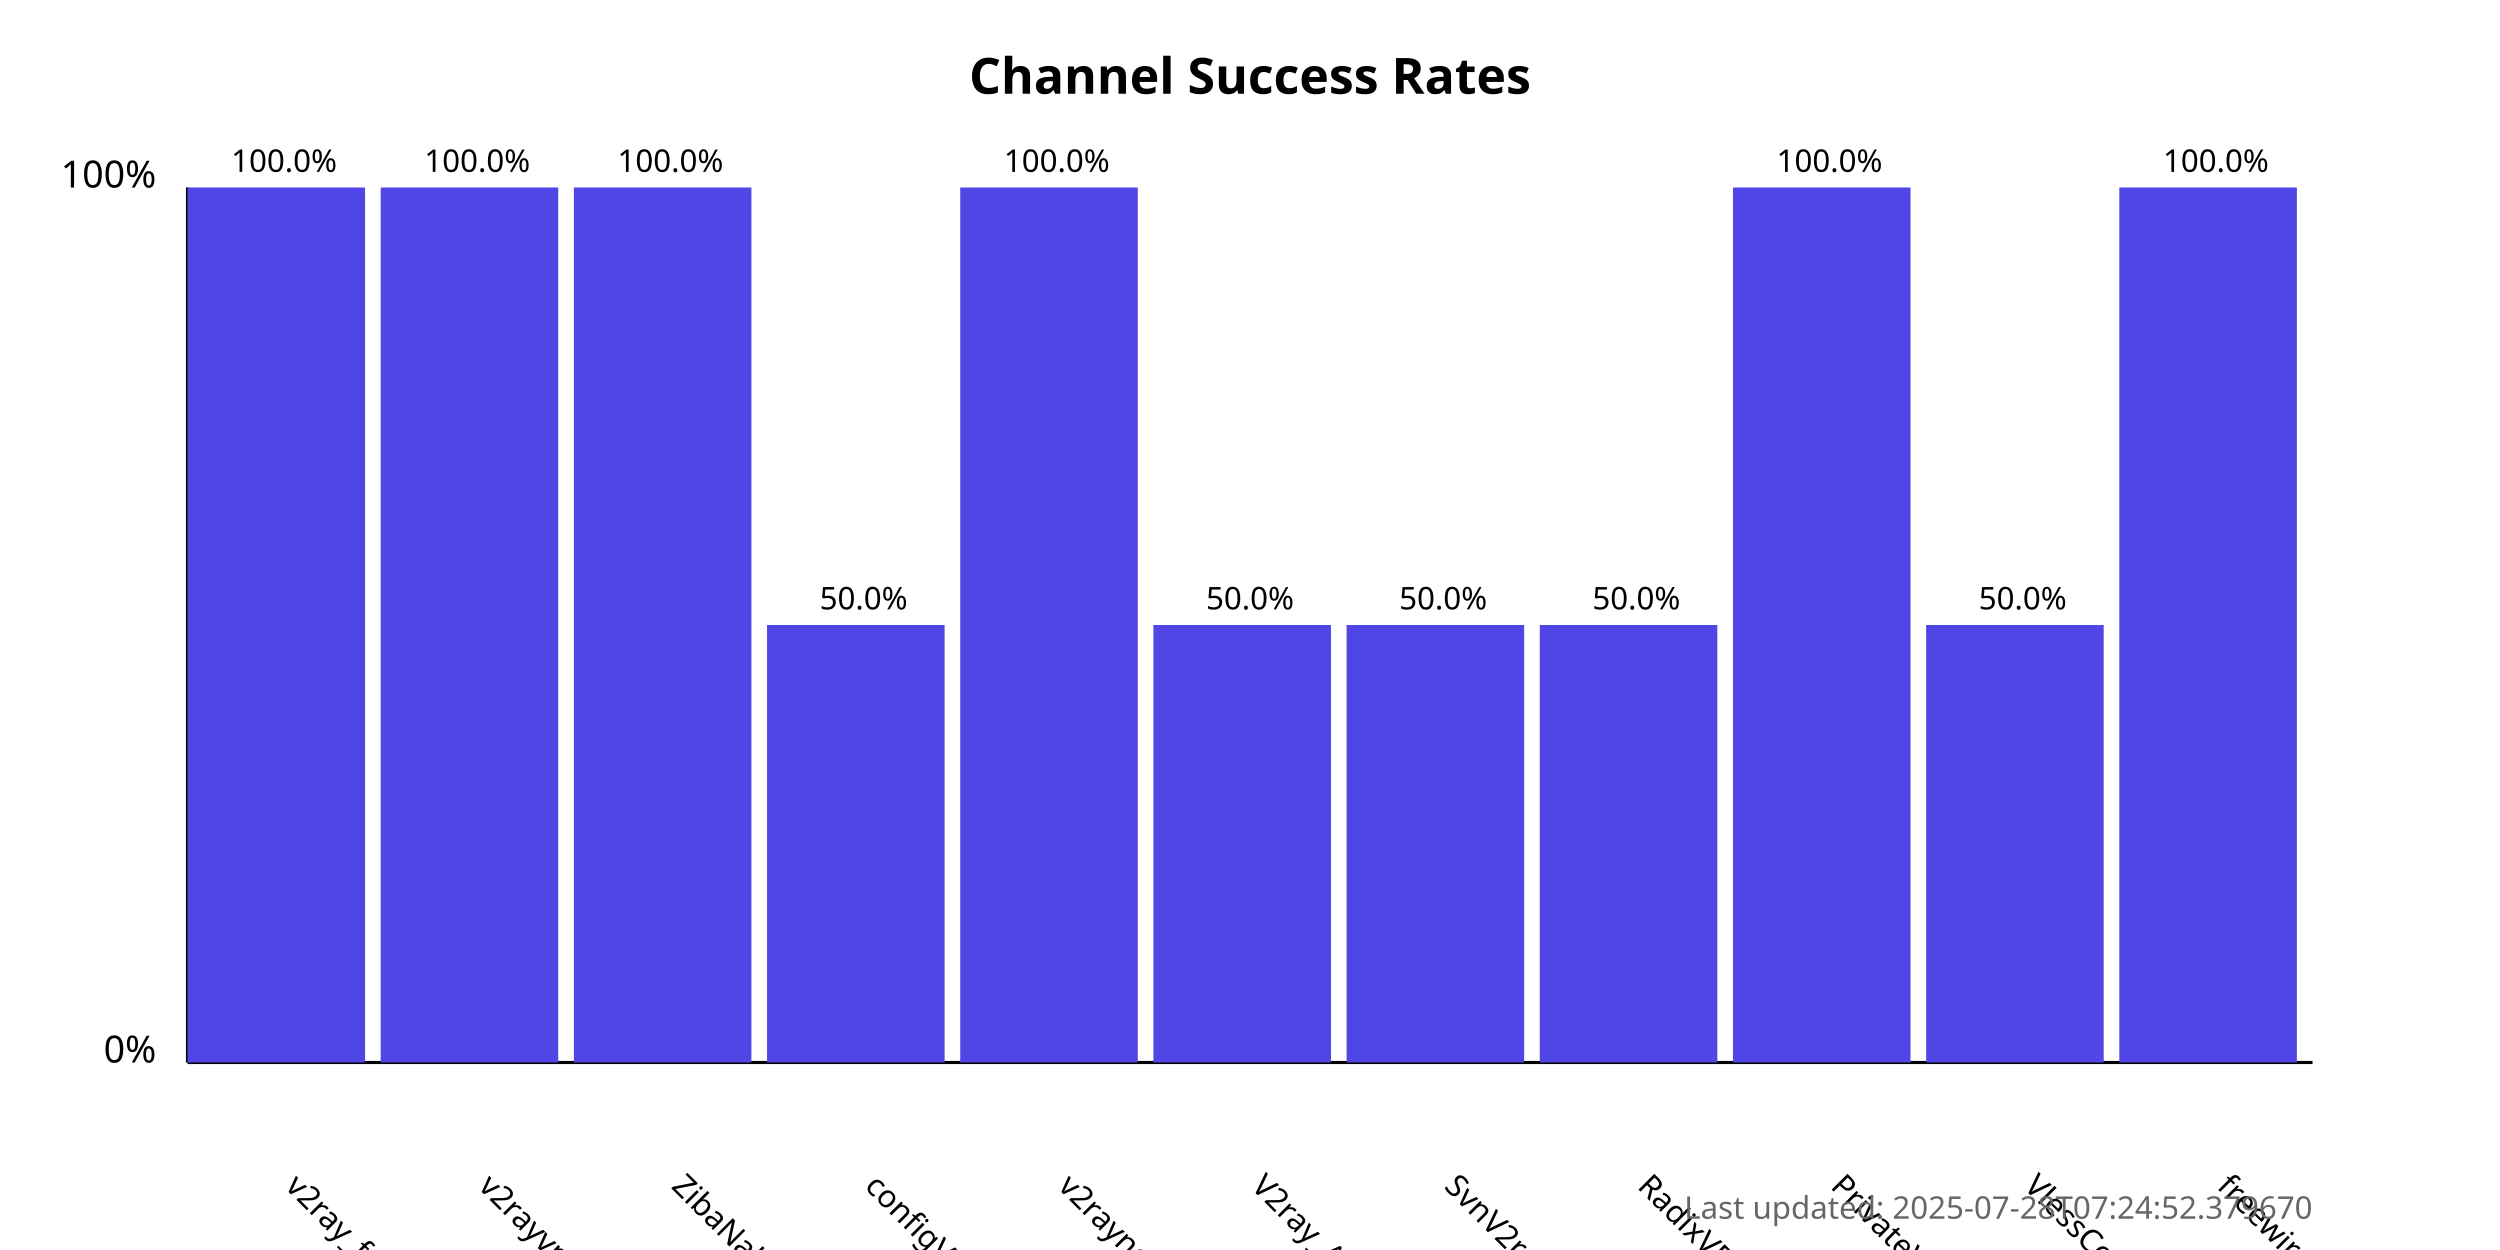
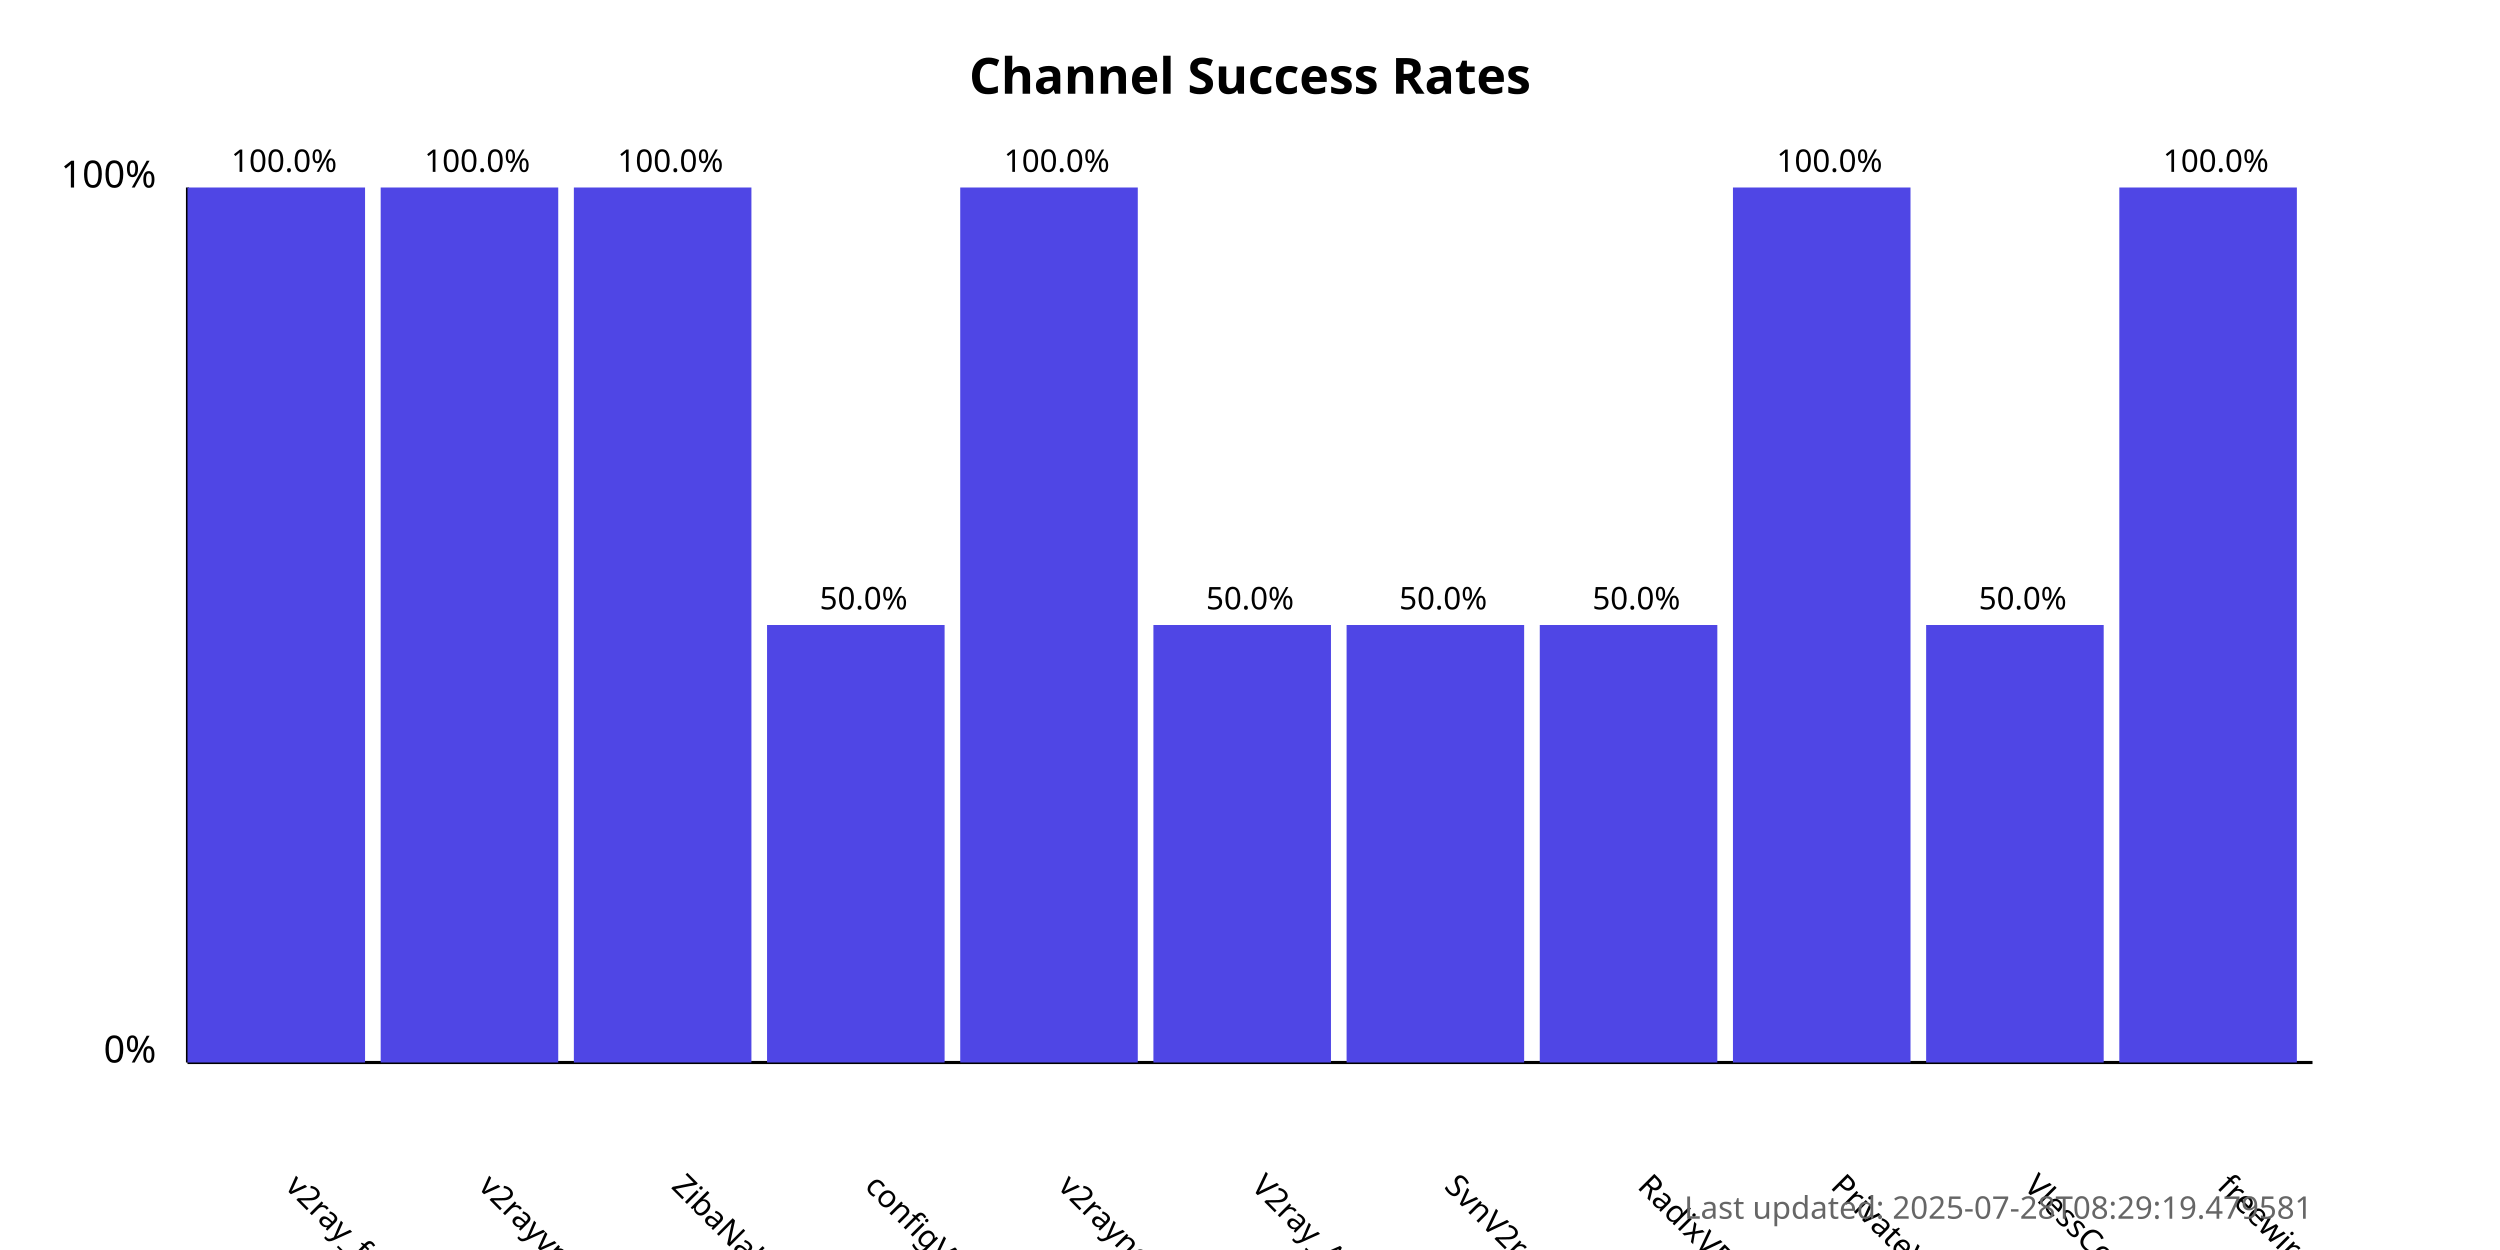
<svg xmlns="http://www.w3.org/2000/svg" width="800" height="400">
  <style>
            .chart-title { font: bold 16px sans-serif; }
            .axis-label { font: 12px sans-serif; }
            .tick-label { font: 10px sans-serif; }
            .bar { fill: #4f46e5; }
            .bar:hover { fill: #6366f1; }
            .timestamp { font: 10px sans-serif; fill: #666; }
        </style>
  <text x="400.0" y="30" text-anchor="middle" class="chart-title">
            Channel Success Rates
        </text>
  <line x1="60" y1="340" x2="60" y2="60" stroke="black" stroke-width="1" />
  <line x1="60" y1="340" x2="740" y2="340" stroke="black" stroke-width="1" />
  <text x="50" y="340" text-anchor="end" class="axis-label">0%</text>
  <text x="50" y="60" text-anchor="end" class="axis-label">100%</text>
  <g>
    <rect x="60" y="60.0" width="56.818" height="280.0" class="bar" />
    <text x="90.909" y="380" transform="rotate(45, 90.90909, 380)" text-anchor="start" class="tick-label">
                v2ray_free_conf
            </text>
    <text x="90.909" y="55.0" text-anchor="middle" class="tick-label">
                100.0%
            </text>
  </g>
  <g>
    <rect x="121.818" y="60.0" width="56.818" height="280.0" class="bar" />
    <text x="152.727" y="380" transform="rotate(45, 152.7273, 380)" text-anchor="start" class="tick-label">
                v2rayvpno
            </text>
    <text x="152.727" y="55.0" text-anchor="middle" class="tick-label">
                100.0%
            </text>
  </g>
  <g>
    <rect x="183.636" y="60.0" width="56.818" height="280.0" class="bar" />
    <text x="214.545" y="380" transform="rotate(45, 214.5455, 380)" text-anchor="start" class="tick-label">
                ZibaNabz
            </text>
    <text x="214.545" y="55.0" text-anchor="middle" class="tick-label">
                100.0%
            </text>
  </g>
  <g>
    <rect x="245.455" y="200.0" width="56.818" height="140.0" class="bar" />
    <text x="276.364" y="380" transform="rotate(45, 276.3636, 380)" text-anchor="start" class="tick-label">
                configV2rayForFree
            </text>
    <text x="276.364" y="195.0" text-anchor="middle" class="tick-label">
                50.0%
            </text>
  </g>
  <g>
    <rect x="307.273" y="60.0" width="56.818" height="280.0" class="bar" />
    <text x="338.182" y="380" transform="rotate(45, 338.1818, 380)" text-anchor="start" class="tick-label">
                v2rayngvpn
            </text>
    <text x="338.182" y="55.0" text-anchor="middle" class="tick-label">
                100.0%
            </text>
  </g>
  <g>
    <rect x="369.091" y="200.0" width="56.818" height="140.0" class="bar" />
    <text x="400.0" y="380" transform="rotate(45, 400.0, 380)" text-anchor="start" class="tick-label">
                V2ray_Alpha
            </text>
    <text x="400.0" y="195.0" text-anchor="middle" class="tick-label">
                50.0%
            </text>
  </g>
  <g>
    <rect x="430.909" y="200.0" width="56.818" height="140.0" class="bar" />
    <text x="461.818" y="380" transform="rotate(45, 461.8182, 380)" text-anchor="start" class="tick-label">
                SvnV2ray
            </text>
    <text x="461.818" y="195.0" text-anchor="middle" class="tick-label">
                50.0%
            </text>
  </g>
  <g>
    <rect x="492.727" y="200.0" width="56.818" height="140.0" class="bar" />
    <text x="523.636" y="380" transform="rotate(45, 523.6364, 380)" text-anchor="start" class="tick-label">
                RadixVPN
            </text>
    <text x="523.636" y="195.0" text-anchor="middle" class="tick-label">
                50.0%
            </text>
  </g>
  <g>
    <rect x="554.545" y="60.0" width="56.818" height="280.0" class="bar" />
    <text x="585.455" y="380" transform="rotate(45, 585.4545, 380)" text-anchor="start" class="tick-label">
                PrivateVPNs
            </text>
    <text x="585.455" y="55.0" text-anchor="middle" class="tick-label">
                100.0%
            </text>
  </g>
  <g>
    <rect x="616.364" y="200.0" width="56.818" height="140.0" class="bar" />
    <text x="647.273" y="380" transform="rotate(45, 647.2727, 380)" text-anchor="start" class="tick-label">
                VlessConfig
            </text>
    <text x="647.273" y="195.0" text-anchor="middle" class="tick-label">
                50.0%
            </text>
  </g>
  <g>
    <rect x="678.182" y="60.0" width="56.818" height="280.0" class="bar" />
    <text x="709.091" y="380" transform="rotate(45, 709.0909, 380)" text-anchor="start" class="tick-label">
                freewireguard
            </text>
    <text x="709.091" y="55.0" text-anchor="middle" class="tick-label">
                100.0%
            </text>
  </g>
  <text x="740" y="390" text-anchor="end" class="timestamp">
-             Last updated: 2025-07-28T07:24:52.379670
+             Last updated: 2025-07-28T08:29:19.479581
        </text>
</svg>
